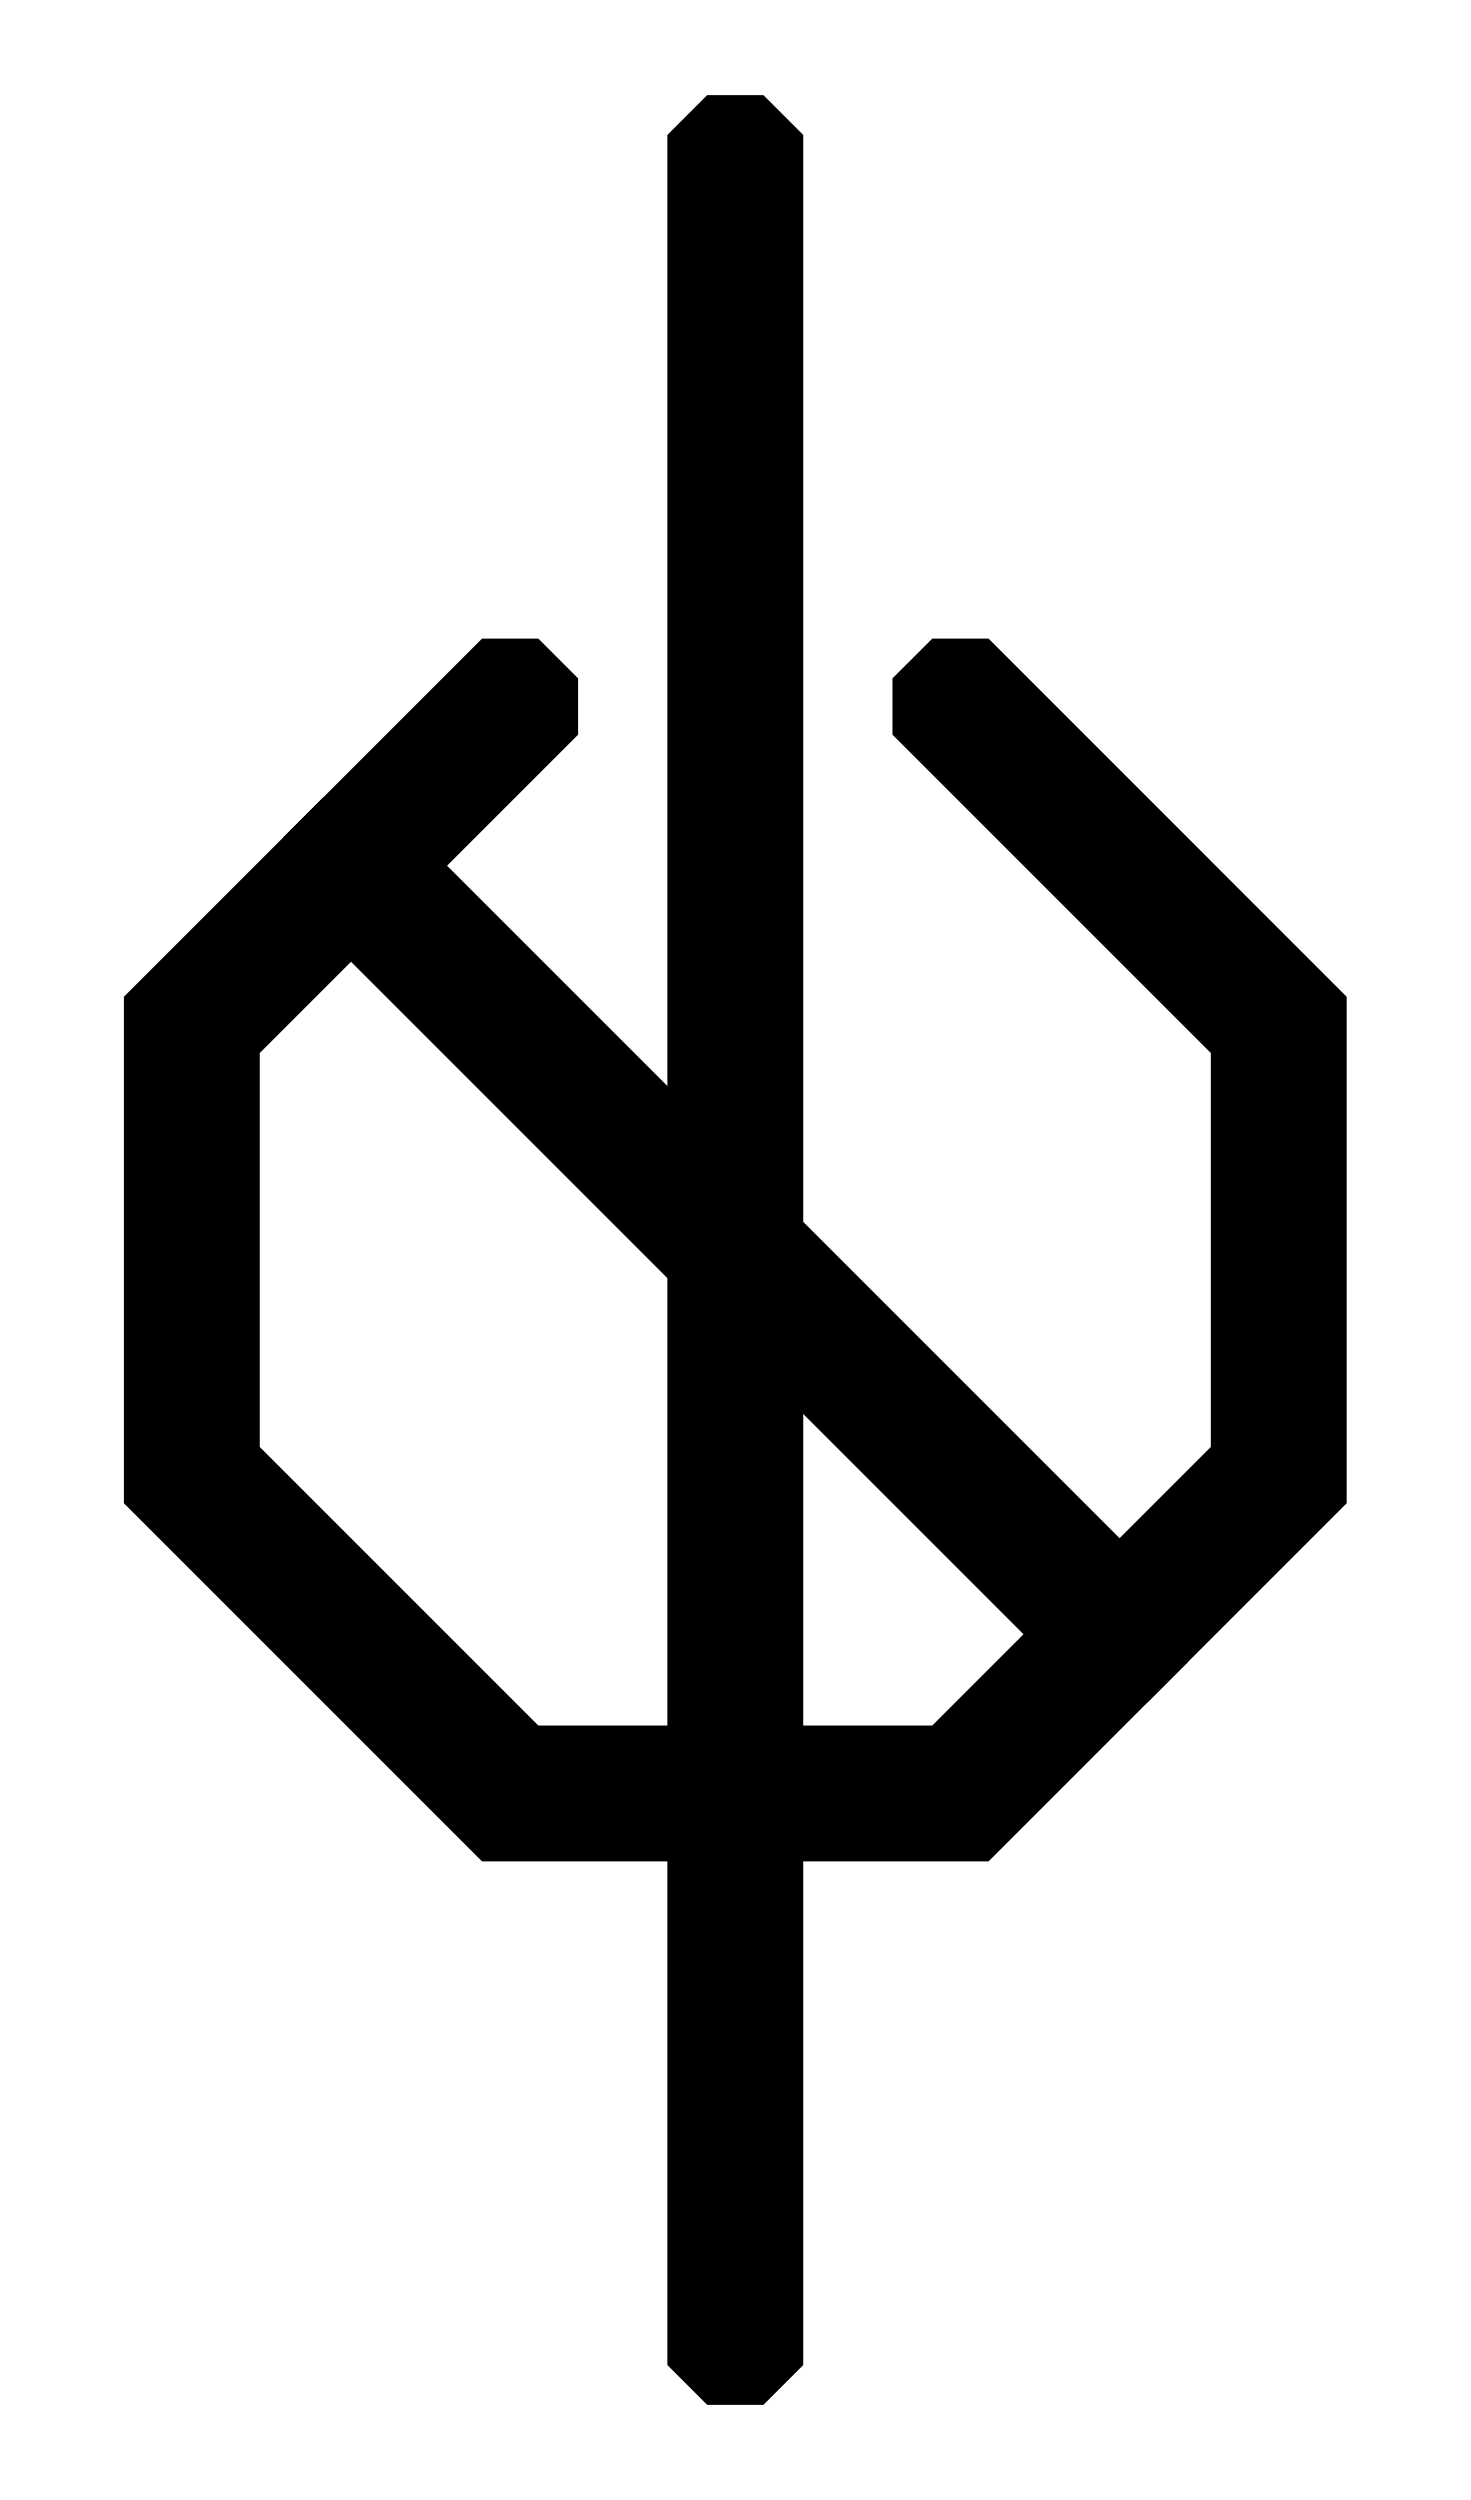
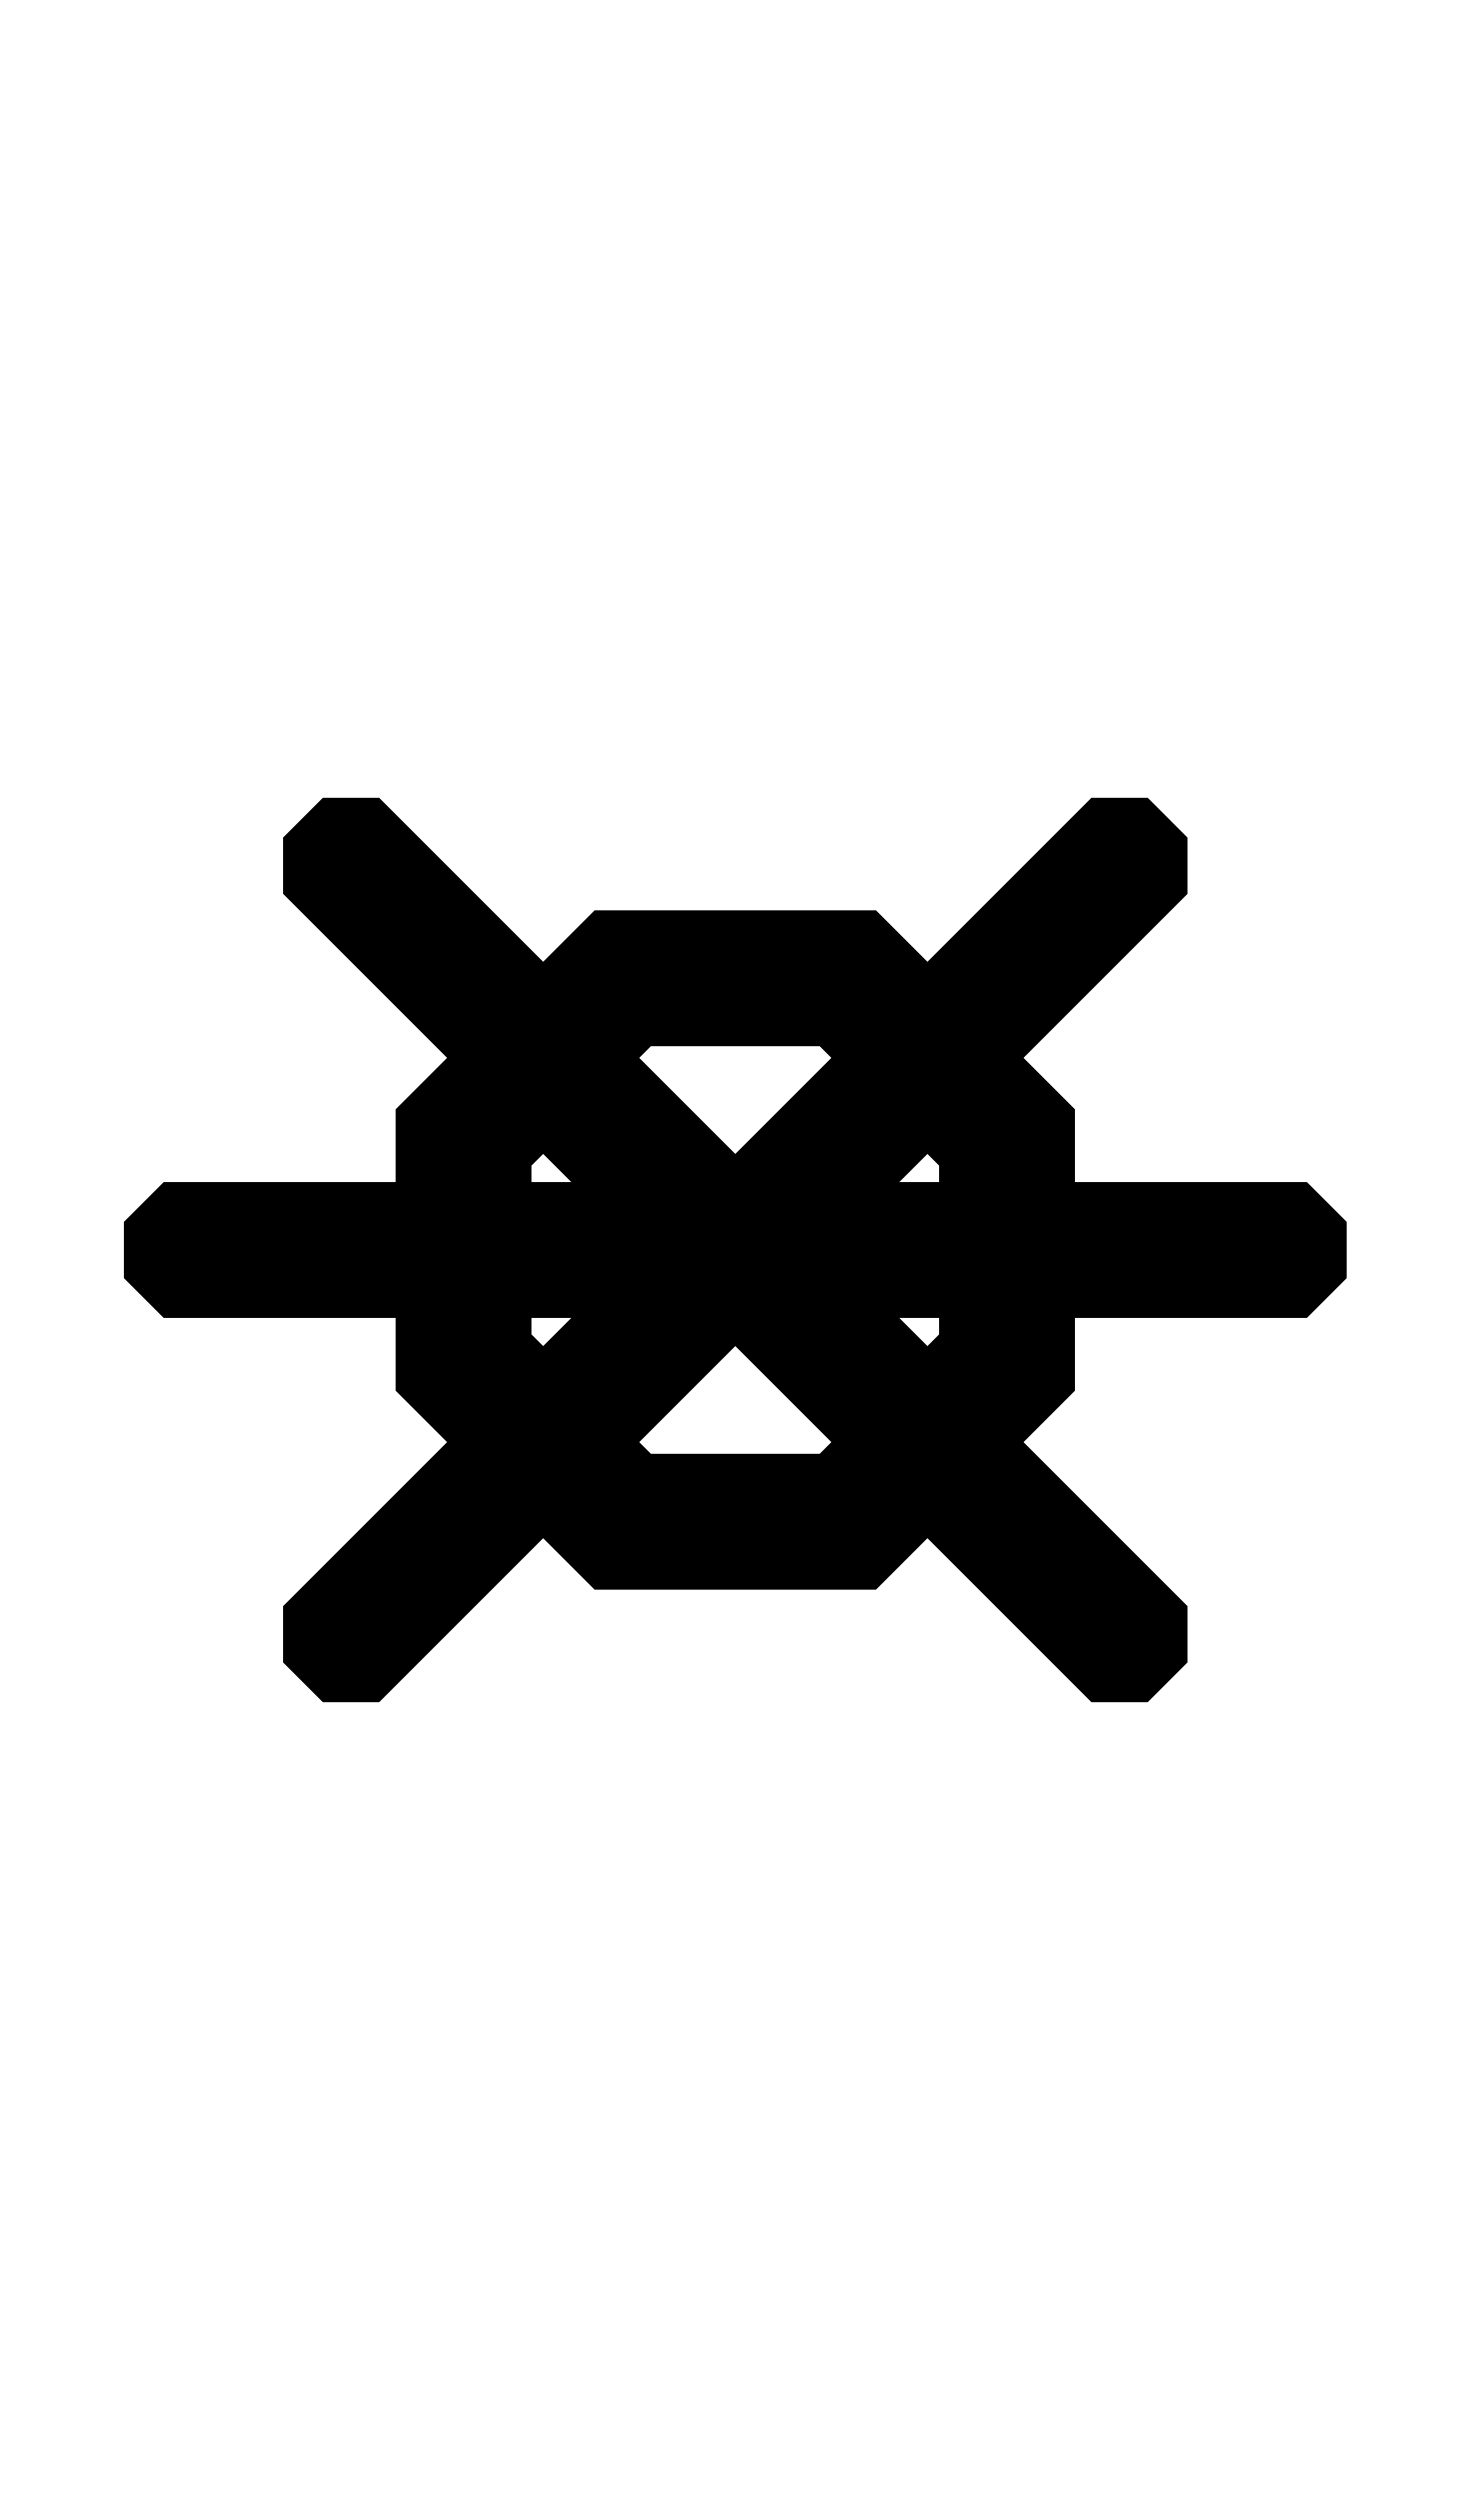
<svg xmlns="http://www.w3.org/2000/svg" width="500" height="850">
-   <path d="m163.896 217.127-13.529 13.53-108.24 108.24v172.207l121.77 121.77h172.207l121.769-121.77V338.896l-108.24-108.24-13.53-13.53H316.97l-13.53 13.53v19.135l13.53 13.53 94.71 94.71V491.97l-94.71 94.71H183.03l-94.71-94.71V358.03l94.71-94.71 13.53-13.53v-19.135l-13.53-13.53z" />
+   <path d="M 202.164 309.516 L 134.516 377.164 L 134.516 472.836 L 202.164 540.484 L 297.836 540.484 L 365.484 472.836 L 365.484 377.164 L 297.836 309.516 L 202.164 309.516 z M 221.301 355.709 L 278.699 355.709 L 278.699 355.711 L 319.289 396.301 L 319.289 453.699 L 278.699 494.289 L 221.301 494.289 L 180.711 453.699 L 180.711 396.299 L 221.301 355.709 z " />
+   <path d="M 55.656 401.902 L 42.127 415.434 L 42.127 434.566 L 55.656 448.098 L 444.346 448.098 L 457.873 434.566 L 457.873 415.434 L 444.344 401.902 L 55.656 401.902 z " />
+   <path d="m403.755 303.91-.002-19.134-13.529-13.529-19.135-.001L96.245 546.089l.002 19.136 13.529 13.528 19.135.001z" />
  <path d="m128.91 271.245-19.134.002-13.529 13.529-.001 19.135 274.843 274.844 19.136-.002 13.528-13.529.001-19.135z" />
-   <path d="m259.567 32.351 13.53 13.53V804.12l-13.53 13.53h-19.134l-13.53-13.53V45.88l13.53-13.53z" />
</svg>
